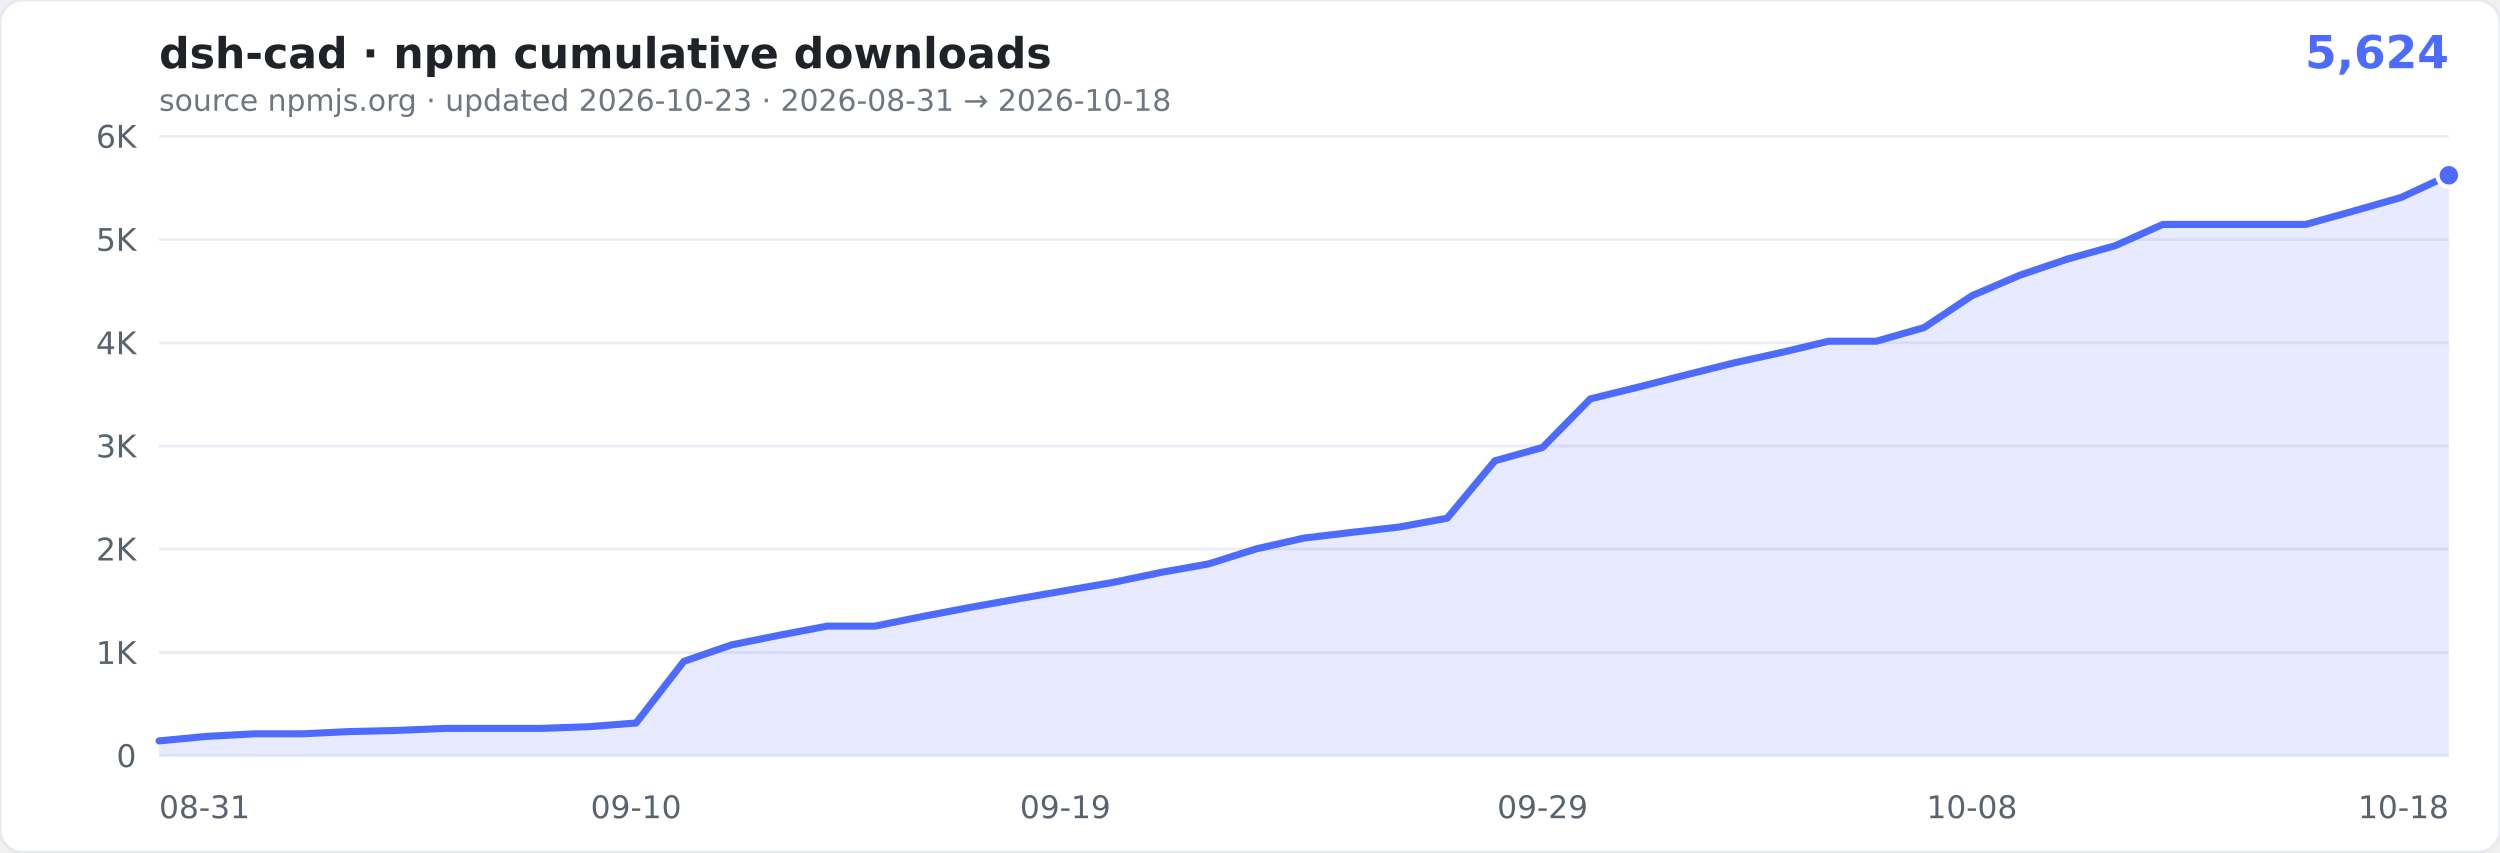
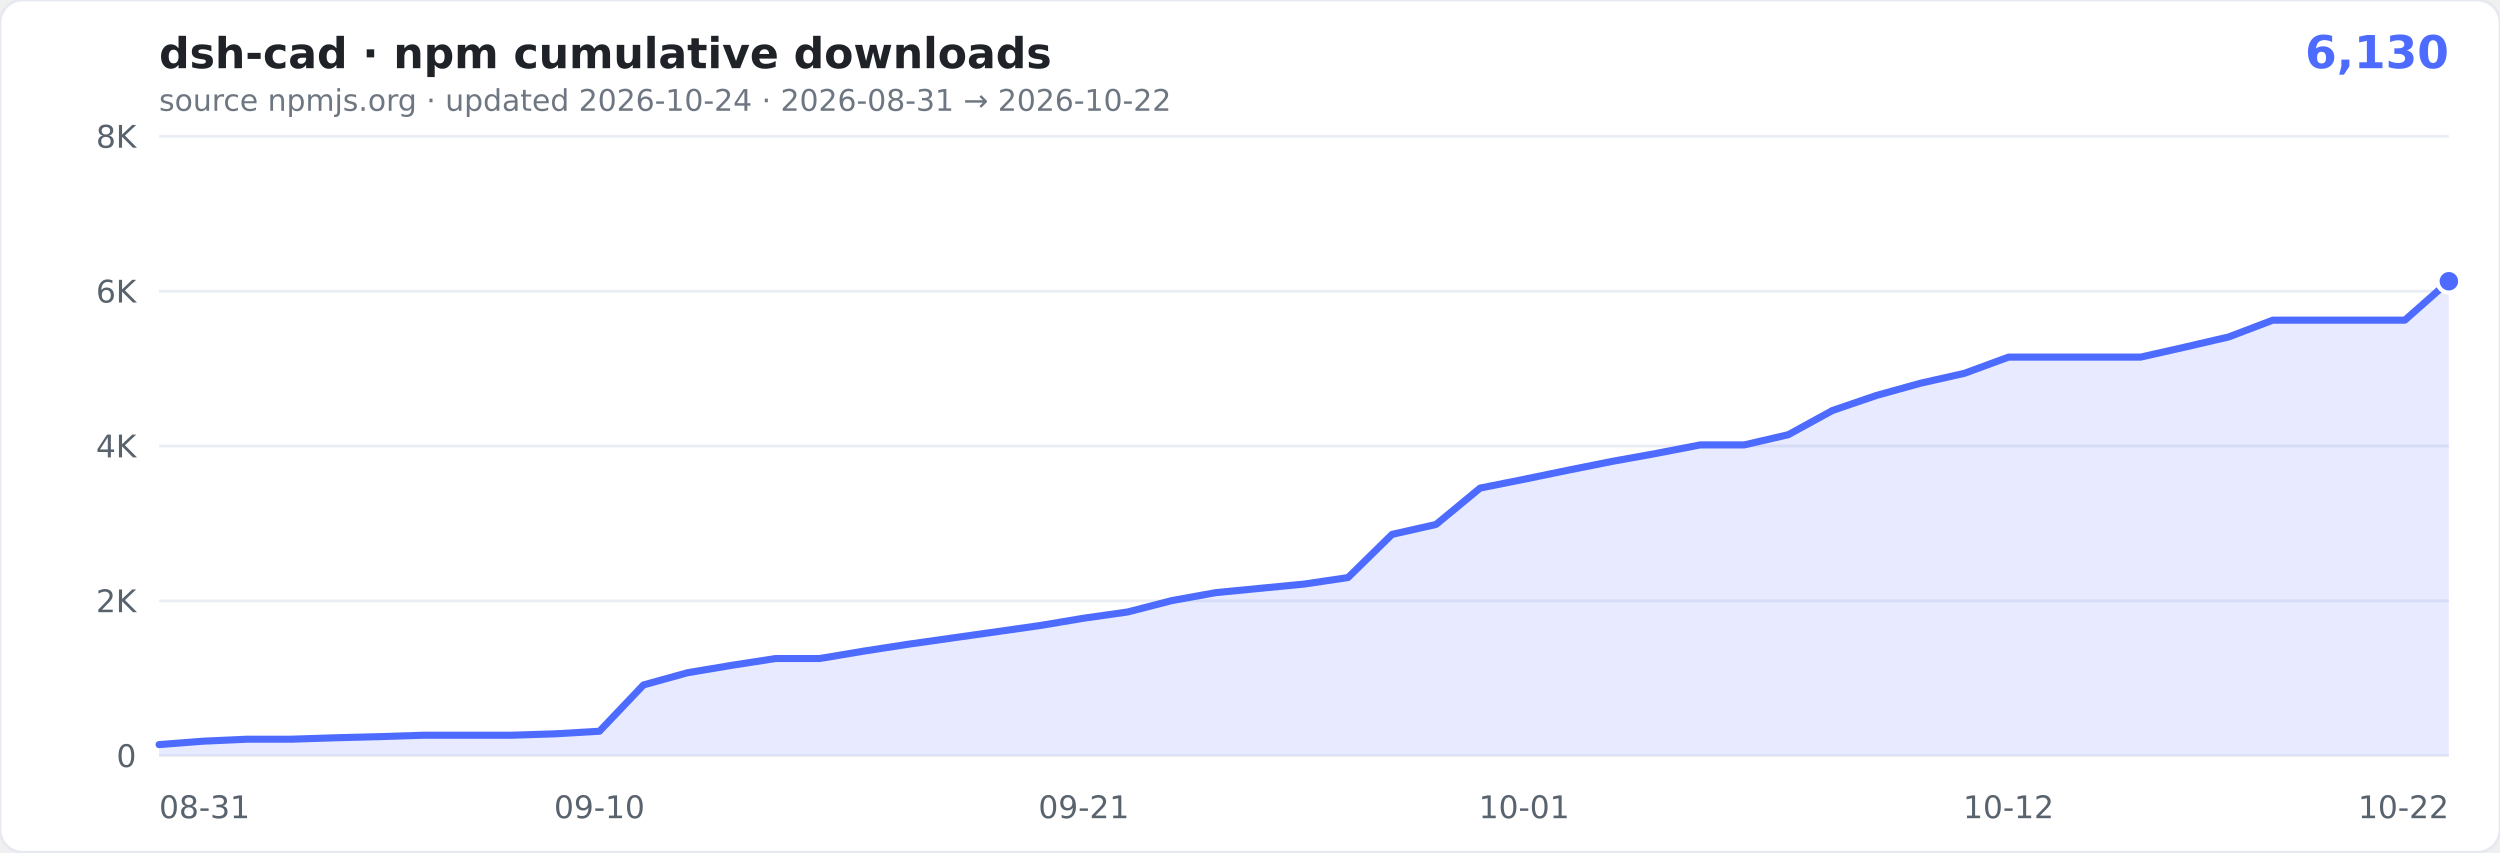
- <svg xmlns="http://www.w3.org/2000/svg" width="880" height="300" viewBox="0 0 880 300" role="img" aria-label="cumulative npm downloads of dsh-cad: 5,624">
+ <svg xmlns="http://www.w3.org/2000/svg" width="880" height="300" viewBox="0 0 880 300" role="img" aria-label="cumulative npm downloads of dsh-cad: 6,130">
  <rect width="880" height="300" rx="8" fill="#ffffff" stroke="#e6e9ef" />
  <text x="56" y="24" font-family="Verdana,Geneva,'DejaVu Sans',sans-serif" font-size="15" font-weight="600" fill="#1f2328">dsh-cad · npm cumulative downloads</text>
-   <text x="862" y="24" text-anchor="end" font-family="Verdana,Geneva,'DejaVu Sans',sans-serif" font-size="16" font-weight="700" fill="#4D6BFE">5,624</text>
-   <text x="56" y="39" font-family="Verdana,Geneva,'DejaVu Sans',sans-serif" font-size="10.5" fill="#6e7781">source npmjs.org · updated 2026-10-23 · 2026-08-31 → 2026-10-18</text>
+   <text x="862" y="24" text-anchor="end" font-family="Verdana,Geneva,'DejaVu Sans',sans-serif" font-size="16" font-weight="700" fill="#4D6BFE">6,130</text>
+   <text x="56" y="39" font-family="Verdana,Geneva,'DejaVu Sans',sans-serif" font-size="10.5" fill="#6e7781">source npmjs.org · updated 2026-10-24 · 2026-08-31 → 2026-10-22</text>
  <g font-family="Verdana,Geneva,'DejaVu Sans',sans-serif">
    <line x1="56" x2="862" y1="266.0" y2="266.0" stroke="#eaeef4" />
    <text x="48" y="270.0" text-anchor="end" font-size="11" fill="#59636e">0</text>
-     <line x1="56" x2="862" y1="229.7" y2="229.7" stroke="#eaeef4" />
-     <text x="48" y="233.7" text-anchor="end" font-size="11" fill="#59636e">1K</text>
-     <line x1="56" x2="862" y1="193.3" y2="193.3" stroke="#eaeef4" />
-     <text x="48" y="197.3" text-anchor="end" font-size="11" fill="#59636e">2K</text>
+     <line x1="56" x2="862" y1="211.5" y2="211.5" stroke="#eaeef4" />
+     <text x="48" y="215.5" text-anchor="end" font-size="11" fill="#59636e">2K</text>
    <line x1="56" x2="862" y1="157.0" y2="157.0" stroke="#eaeef4" />
-     <text x="48" y="161.0" text-anchor="end" font-size="11" fill="#59636e">3K</text>
-     <line x1="56" x2="862" y1="120.7" y2="120.7" stroke="#eaeef4" />
-     <text x="48" y="124.7" text-anchor="end" font-size="11" fill="#59636e">4K</text>
-     <line x1="56" x2="862" y1="84.3" y2="84.3" stroke="#eaeef4" />
-     <text x="48" y="88.3" text-anchor="end" font-size="11" fill="#59636e">5K</text>
+     <text x="48" y="161.0" text-anchor="end" font-size="11" fill="#59636e">4K</text>
+     <line x1="56" x2="862" y1="102.5" y2="102.5" stroke="#eaeef4" />
+     <text x="48" y="106.5" text-anchor="end" font-size="11" fill="#59636e">6K</text>
    <line x1="56" x2="862" y1="48.0" y2="48.0" stroke="#eaeef4" />
-     <text x="48" y="52.0" text-anchor="end" font-size="11" fill="#59636e">6K</text>
+     <text x="48" y="52.0" text-anchor="end" font-size="11" fill="#59636e">8K</text>
    <text x="56.0" y="288" text-anchor="start" font-size="11" fill="#59636e">08-31</text>
-     <text x="223.9" y="288" text-anchor="middle" font-size="11" fill="#59636e">09-10</text>
-     <text x="375.0" y="288" text-anchor="middle" font-size="11" fill="#59636e">09-19</text>
-     <text x="543.0" y="288" text-anchor="middle" font-size="11" fill="#59636e">09-29</text>
-     <text x="694.1" y="288" text-anchor="middle" font-size="11" fill="#59636e">10-08</text>
-     <text x="862.0" y="288" text-anchor="end" font-size="11" fill="#59636e">10-18</text>
+     <text x="211.0" y="288" text-anchor="middle" font-size="11" fill="#59636e">09-10</text>
+     <text x="381.5" y="288" text-anchor="middle" font-size="11" fill="#59636e">09-21</text>
+     <text x="536.5" y="288" text-anchor="middle" font-size="11" fill="#59636e">10-01</text>
+     <text x="707.0" y="288" text-anchor="middle" font-size="11" fill="#59636e">10-12</text>
+     <text x="862.0" y="288" text-anchor="end" font-size="11" fill="#59636e">10-22</text>
  </g>
-   <path d="M56.0,260.8L72.8,259.2L89.6,258.3L106.4,258.3L123.2,257.5L140.0,257.1L156.8,256.4L173.5,256.4L190.3,256.4L207.1,255.8L223.9,254.5L240.7,232.8L257.5,227.0L274.3,223.6L291.1,220.4L307.9,220.4L324.7,217.0L341.5,213.8L358.3,210.8L375.0,207.9L391.8,205.0L408.6,201.5L425.4,198.5L442.2,193.2L459.0,189.4L475.8,187.4L492.6,185.5L509.4,182.4L526.2,162.2L543.0,157.5L559.8,140.4L576.5,136.3L593.3,132.0L610.1,127.8L626.9,124.1L643.7,120.1L660.5,120.1L677.3,115.3L694.1,104.1L710.9,96.9L727.7,91.2L744.5,86.5L761.3,79.0L778.0,79.0L794.8,79.0L811.6,79.0L828.4,74.3L845.2,69.5L862.0,61.7L862.0,266.0L56,266.0Z" fill="rgba(77,107,254,0.13)" />
-   <path d="M56.0,260.8L72.8,259.2L89.6,258.3L106.4,258.3L123.2,257.5L140.0,257.1L156.8,256.4L173.5,256.4L190.3,256.4L207.1,255.8L223.9,254.5L240.7,232.8L257.5,227.0L274.3,223.6L291.1,220.4L307.9,220.4L324.7,217.0L341.5,213.8L358.3,210.8L375.0,207.9L391.8,205.0L408.6,201.5L425.4,198.5L442.2,193.2L459.0,189.4L475.8,187.4L492.6,185.5L509.4,182.4L526.2,162.2L543.0,157.5L559.8,140.4L576.5,136.3L593.3,132.0L610.1,127.8L626.9,124.1L643.7,120.1L660.5,120.1L677.3,115.3L694.1,104.1L710.9,96.9L727.7,91.2L744.5,86.5L761.3,79.0L778.0,79.0L794.8,79.0L811.6,79.0L828.4,74.3L845.2,69.5L862.0,61.7" fill="none" stroke="#4D6BFE" stroke-width="2.5" stroke-linejoin="round" stroke-linecap="round" />
-   <circle cx="862.0" cy="61.7" r="4" fill="#4D6BFE" stroke="#fff" stroke-width="1.5" />
+   <path d="M56.0,262.1L71.5,260.9L87.0,260.2L102.5,260.2L118.0,259.7L133.5,259.3L149.0,258.8L164.5,258.8L180.0,258.8L195.5,258.3L211.0,257.4L226.5,241.1L242.0,236.8L257.5,234.2L273.0,231.8L288.5,231.8L304.0,229.2L319.5,226.8L335.0,224.6L350.5,222.4L366.0,220.2L381.5,217.6L397.0,215.4L412.5,211.4L428.0,208.6L443.5,207.1L459.0,205.6L474.5,203.3L490.0,188.1L505.5,184.6L521.0,171.8L536.5,168.7L552.0,165.5L567.5,162.4L583.0,159.6L598.5,156.6L614.0,156.6L629.5,153.0L645.0,144.5L660.5,139.2L676.0,134.9L691.5,131.4L707.0,125.7L722.5,125.7L738.0,125.7L753.5,125.7L769.0,122.2L784.5,118.6L800.0,112.7L815.5,112.7L831.0,112.7L846.5,112.7L862.0,99.0L862.0,266.0L56,266.0Z" fill="rgba(77,107,254,0.13)" />
+   <path d="M56.0,262.1L71.5,260.9L87.0,260.2L102.5,260.2L118.0,259.7L133.5,259.3L149.0,258.8L164.5,258.8L180.0,258.8L195.5,258.3L211.0,257.4L226.5,241.1L242.0,236.8L257.5,234.2L273.0,231.8L288.5,231.8L304.0,229.2L319.5,226.8L335.0,224.6L350.5,222.4L366.0,220.2L381.5,217.6L397.0,215.4L412.5,211.4L428.0,208.6L443.5,207.1L459.0,205.6L474.5,203.3L490.0,188.1L505.5,184.6L521.0,171.8L536.5,168.7L552.0,165.5L567.5,162.4L583.0,159.6L598.5,156.6L614.0,156.6L629.5,153.0L645.0,144.5L660.5,139.2L676.0,134.9L691.5,131.4L707.0,125.7L722.5,125.7L738.0,125.7L753.5,125.7L769.0,122.2L784.5,118.6L800.0,112.7L815.5,112.7L831.0,112.7L846.5,112.7L862.0,99.0" fill="none" stroke="#4D6BFE" stroke-width="2.5" stroke-linejoin="round" stroke-linecap="round" />
+   <circle cx="862.0" cy="99.0" r="4" fill="#4D6BFE" stroke="#fff" stroke-width="1.5" />
</svg>
